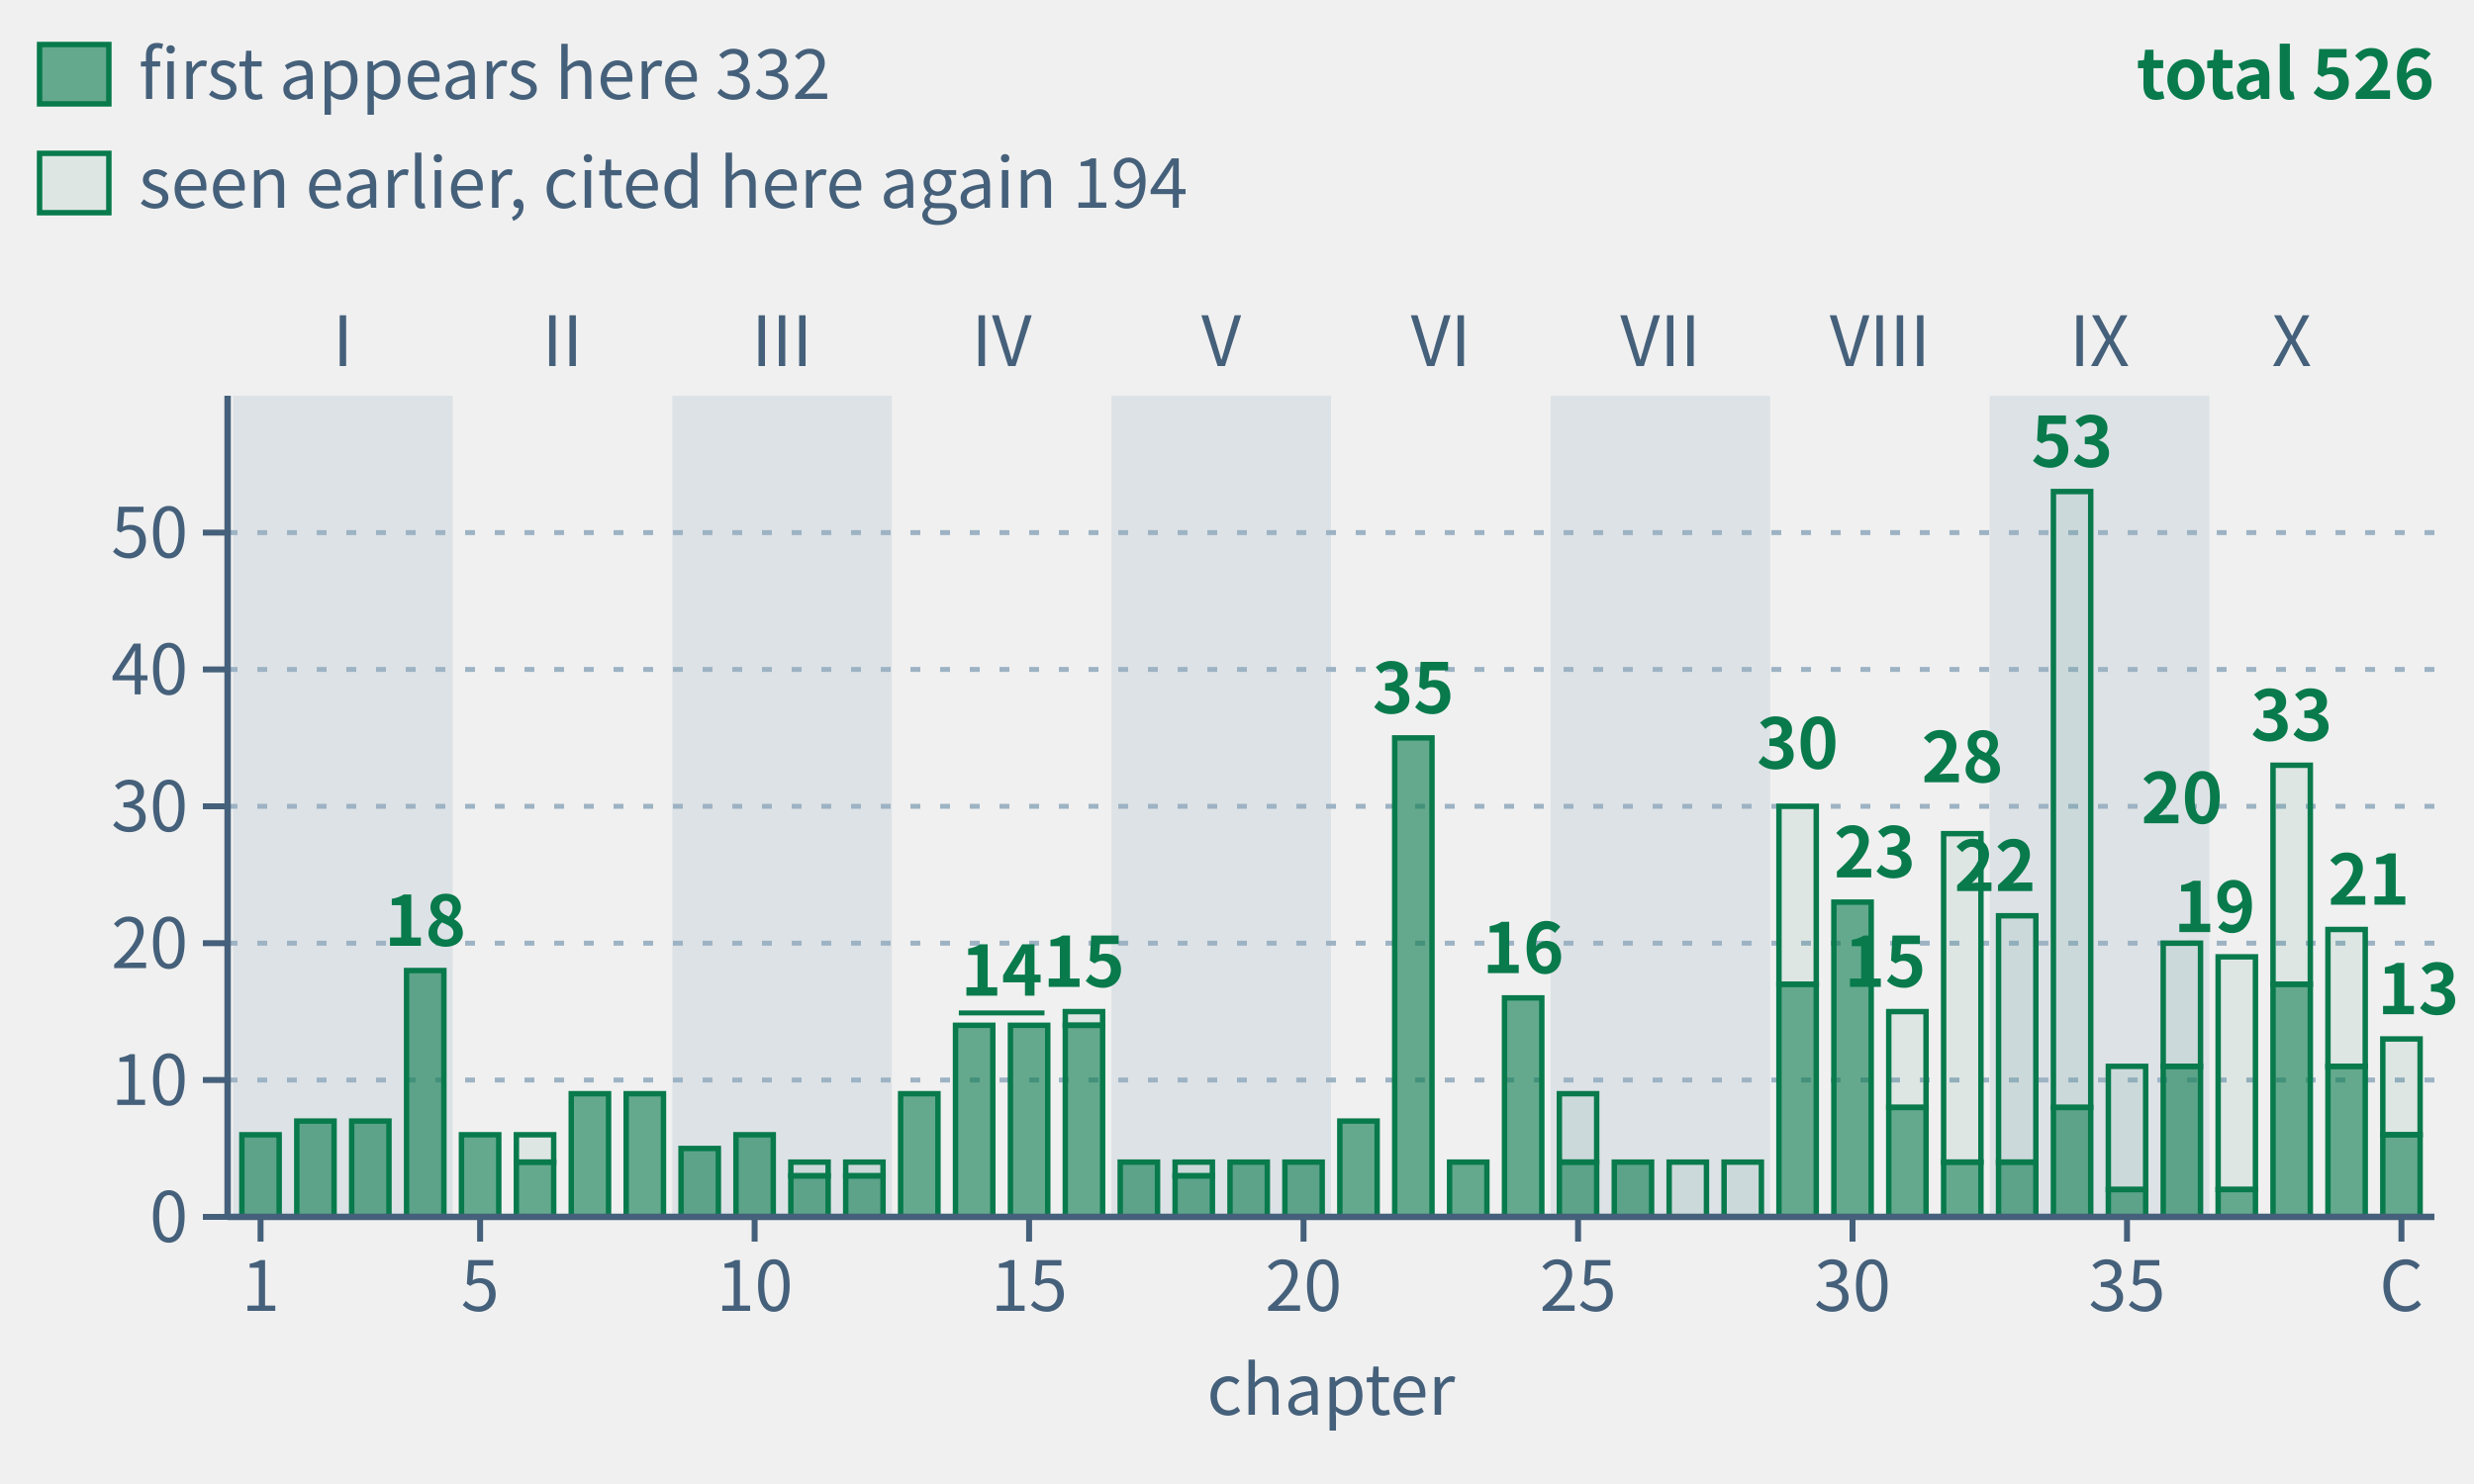
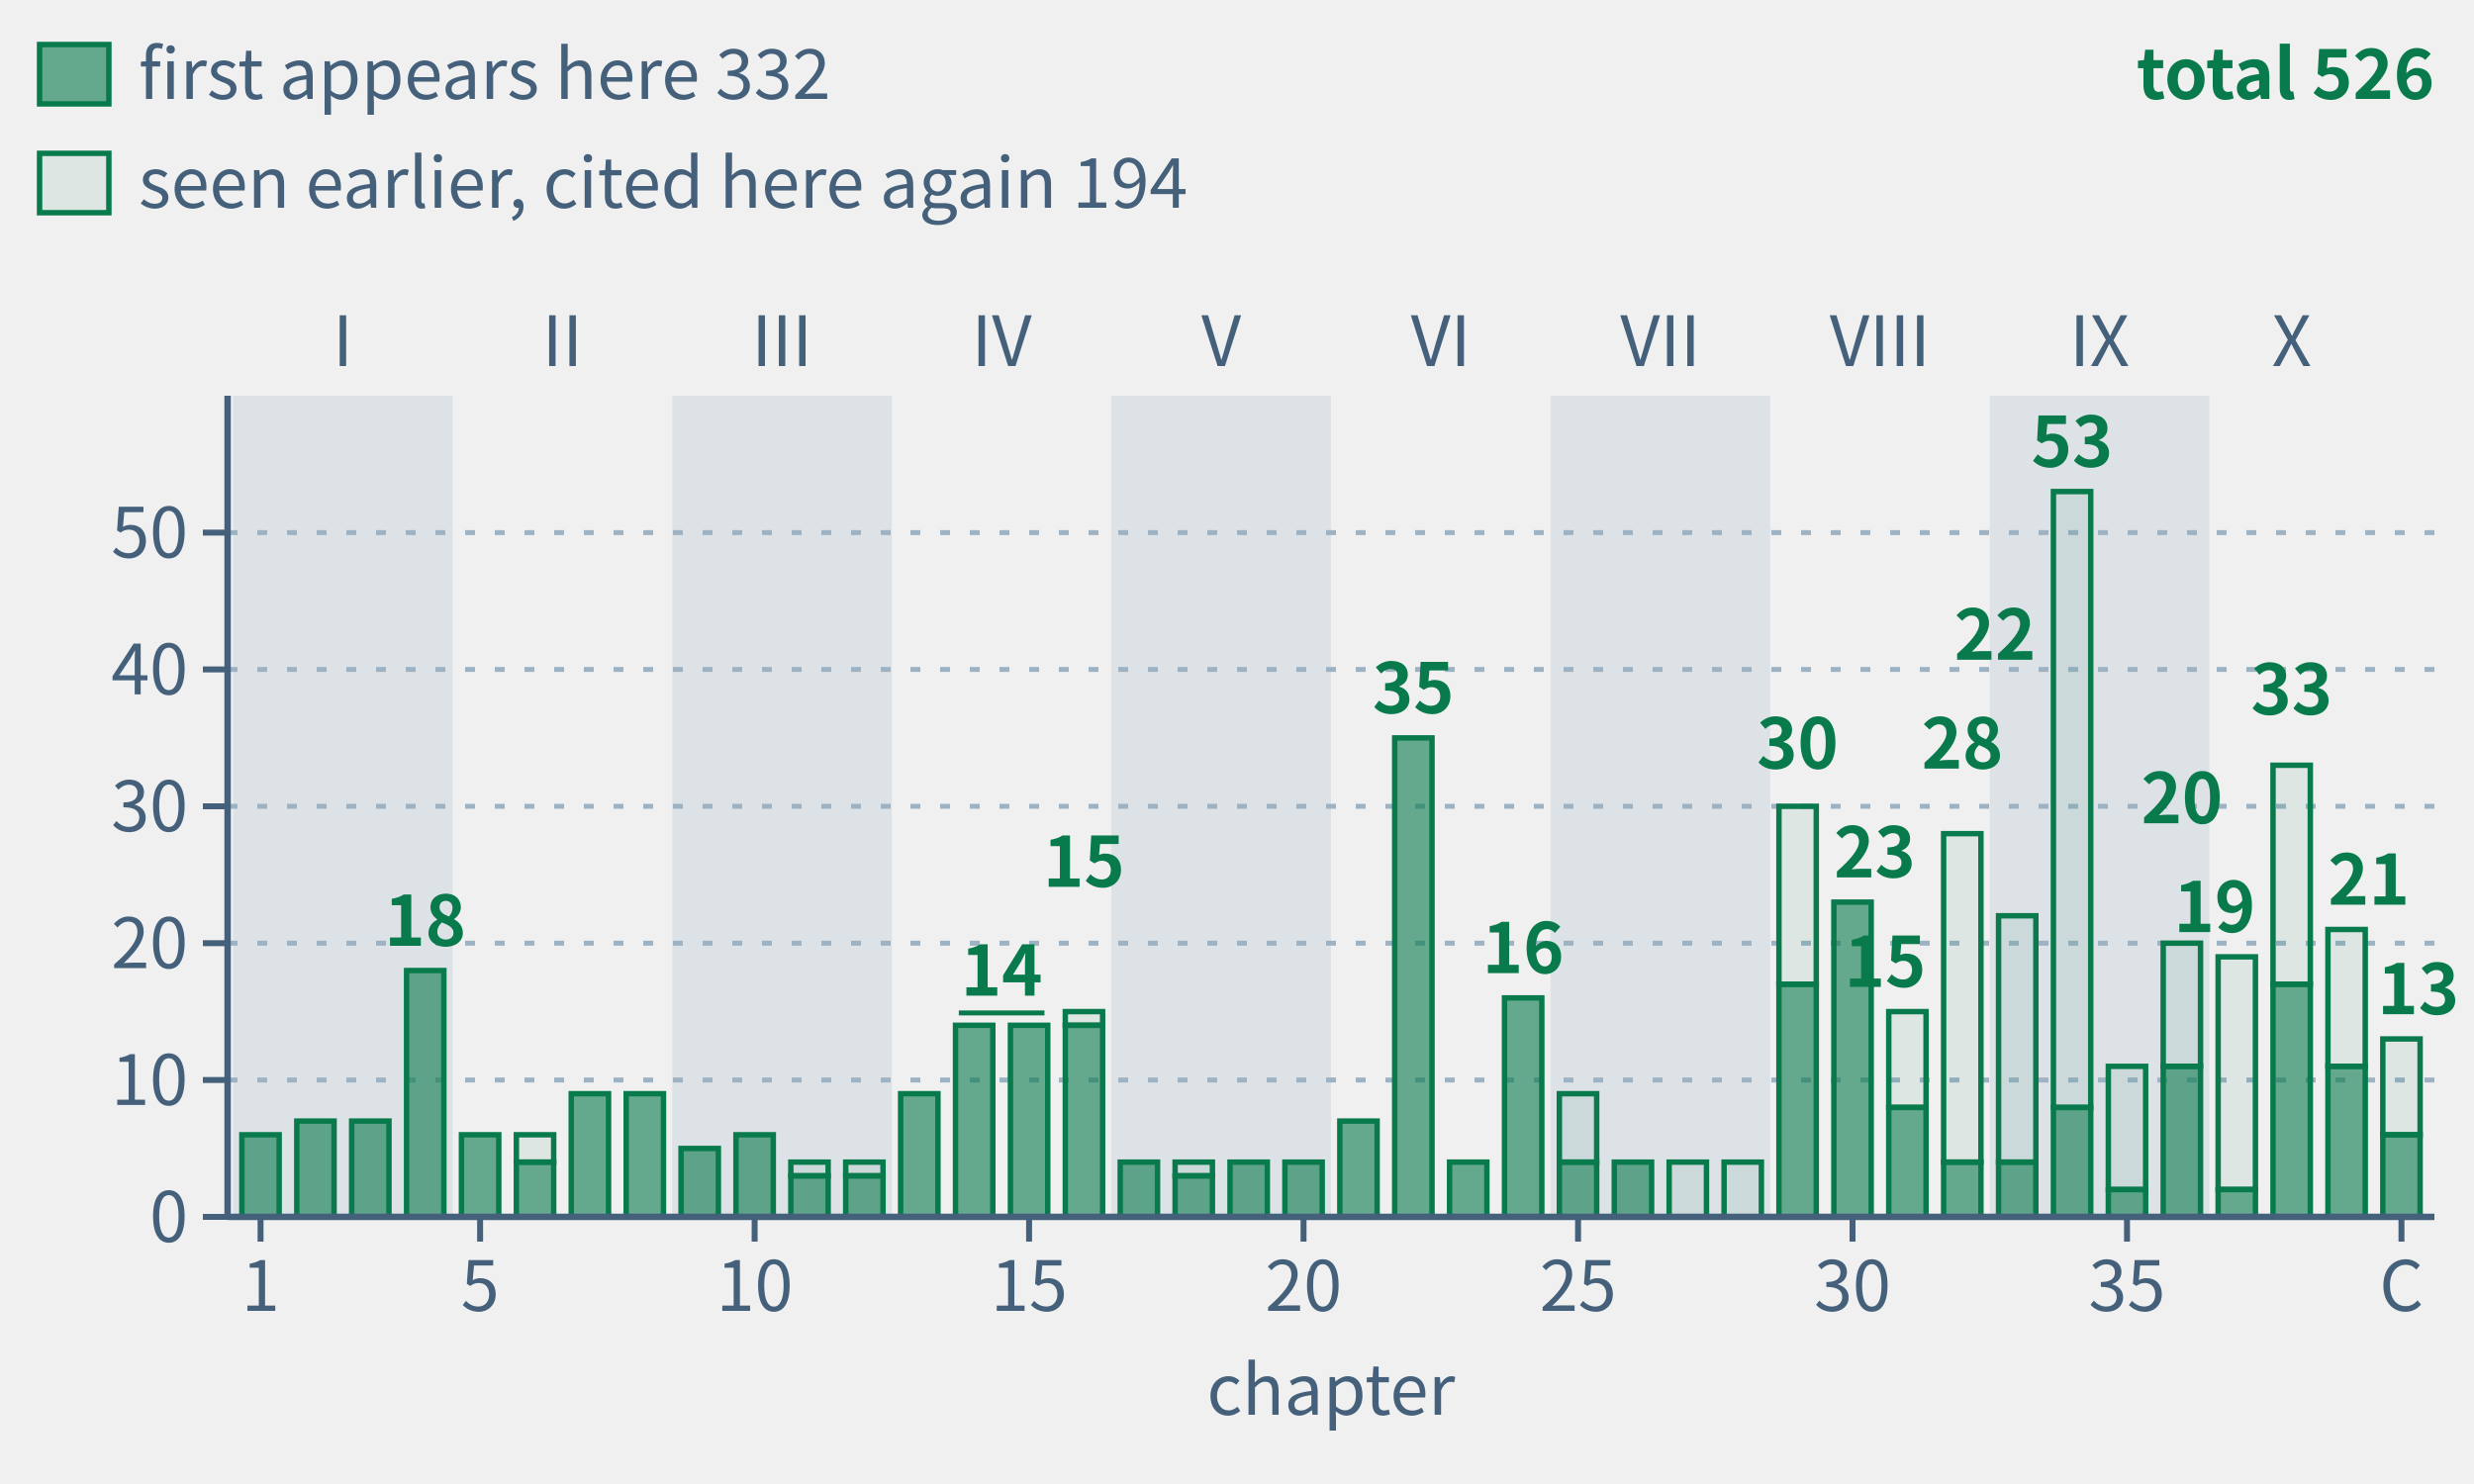
<svg xmlns="http://www.w3.org/2000/svg" class="tr-fig" data-tr-fig="appc-theorems-by-chapter" data-lang="en" viewBox="0 0 500 300" width="500" height="300" font-family="'Noto Sans SC', 'Noto Sans CJK SC', 'Source Sans 3', 'PingFang SC', 'Microsoft YaHei', system-ui, sans-serif" role="img" aria-label="40 green bars in reading order, grouped by part. Each bar counts distinct frozen theorems cited by environment headers in that main chapter, including child pages. Total 526; solid sections count 332 first appearances, hollow sections 194 seen earlier. Reuse across main chapters counts again.">
  <style>.ts-ink{stroke:#0b1622}.tf-ink{fill:#0b1622}.ts-dim{stroke:#45607a}.tf-dim{fill:#45607a}.ts-faint{stroke:#9db3c4}.tf-faint{fill:#9db3c4}.ts-edge{stroke:#b9d0dd}.tf-edge{fill:#b9d0dd}.ts-hot{stroke:#5f9bb5}.tf-hot{fill:#5f9bb5}.ts-bg{stroke:#ffffff}.tf-bg{fill:#ffffff}.ts-panel{stroke:#eef5f9}.tf-panel{fill:#eef5f9}.ts-sheet{stroke:#f7fbfd}.tf-sheet{fill:#f7fbfd}.ts-cyan{stroke:#007c8a}.tf-cyan{fill:#007c8a}.ts-magenta{stroke:#b0128f}.tf-magenta{fill:#b0128f}.ts-amber{stroke:#946200}.tf-amber{fill:#946200}.ts-violet{stroke:#5a45c8}.tf-violet{fill:#5a45c8}.ts-ok{stroke:#087a4c}.tf-ok{fill:#087a4c}.ts-warn{stroke:#c21f3a}.tf-warn{fill:#c21f3a}.ts-blue{stroke:#1d5fd0}.tf-blue{fill:#1d5fd0}.ts-orange{stroke:#b85410}.tf-orange{fill:#b85410}.ts-sigma{stroke:#28405a}.tf-sigma{fill:#28405a}@media (prefers-color-scheme:dark){.ts-ink{stroke:#d4efff}.tf-ink{fill:#d4efff}.ts-dim{stroke:#6f8ea5}.tf-dim{fill:#6f8ea5}.ts-faint{stroke:#34506a}.tf-faint{fill:#34506a}.ts-edge{stroke:#143049}.tf-edge{fill:#143049}.ts-hot{stroke:#1f5d7c}.tf-hot{fill:#1f5d7c}.ts-bg{stroke:#03060c}.tf-bg{fill:#03060c}.ts-panel{stroke:#07101b}.tf-panel{fill:#07101b}.ts-sheet{stroke:#050c16}.tf-sheet{fill:#050c16}.ts-cyan{stroke:#19f0ff}.tf-cyan{fill:#19f0ff}.ts-magenta{stroke:#ff2fd0}.tf-magenta{fill:#ff2fd0}.ts-amber{stroke:#ffc83d}.tf-amber{fill:#ffc83d}.ts-violet{stroke:#9d8cff}.tf-violet{fill:#9d8cff}.ts-ok{stroke:#46ffb2}.tf-ok{fill:#46ffb2}.ts-warn{stroke:#ff5064}.tf-warn{fill:#ff5064}.ts-blue{stroke:#2a7bff}.tf-blue{fill:#2a7bff}.ts-orange{stroke:#ff8a3c}.tf-orange{fill:#ff8a3c}.ts-sigma{stroke:#cfe3ff}.tf-sigma{fill:#cfe3ff}}</style>
  <rect x="47.11" y="80" width="44.38" height="166" class="tf-faint" fill-opacity="0.22" />
  <text class="tf-dim" x="69.3" y="74" font-size="14" text-anchor="middle">I</text>
  <text class="tf-dim" x="113.68" y="74" font-size="14" text-anchor="middle">II</text>
  <rect x="135.87" y="80" width="44.38" height="166" class="tf-faint" fill-opacity="0.22" />
  <text class="tf-dim" x="158.05" y="74" font-size="14" text-anchor="middle">III</text>
  <text class="tf-dim" x="202.43" y="74" font-size="14" text-anchor="middle">IV</text>
  <rect x="224.62" y="80" width="44.38" height="166" class="tf-faint" fill-opacity="0.22" />
  <text class="tf-dim" x="246.81" y="74" font-size="14" text-anchor="middle">V</text>
  <text class="tf-dim" x="291.19" y="74" font-size="14" text-anchor="middle">VI</text>
  <rect x="313.38" y="80" width="44.38" height="166" class="tf-faint" fill-opacity="0.22" />
  <text class="tf-dim" x="335.57" y="74" font-size="14" text-anchor="middle">VII</text>
  <text class="tf-dim" x="379.95" y="74" font-size="14" text-anchor="middle">VIII</text>
  <rect x="402.13" y="80" width="44.38" height="166" class="tf-faint" fill-opacity="0.22" />
  <text class="tf-dim" x="424.32" y="74" font-size="14" text-anchor="middle">IX</text>
  <text class="tf-dim" x="463.15" y="74" font-size="14" text-anchor="middle">X</text>
  <line x1="46" y1="218.33" x2="492" y2="218.33" class="ts-faint" stroke-width="1" stroke-dasharray="2 4" fill="none" />
  <line x1="46" y1="190.67" x2="492" y2="190.67" class="ts-faint" stroke-width="1" stroke-dasharray="2 4" fill="none" />
  <line x1="46" y1="163" x2="492" y2="163" class="ts-faint" stroke-width="1" stroke-dasharray="2 4" fill="none" />
  <line x1="46" y1="135.33" x2="492" y2="135.33" class="ts-faint" stroke-width="1" stroke-dasharray="2 4" fill="none" />
  <line x1="46" y1="107.67" x2="492" y2="107.67" class="ts-faint" stroke-width="1" stroke-dasharray="2 4" fill="none" />
  <rect x="48.88" y="229.4" width="7.54" height="16.6" class="ts-ok tf-ok" stroke-width="1.1" fill-opacity="0.6" />
  <rect x="59.98" y="226.63" width="7.54" height="19.37" class="ts-ok tf-ok" stroke-width="1.1" fill-opacity="0.6" />
  <rect x="71.07" y="226.63" width="7.54" height="19.37" class="ts-ok tf-ok" stroke-width="1.1" fill-opacity="0.6" />
  <rect x="82.17" y="196.2" width="7.54" height="49.8" class="ts-ok tf-ok" stroke-width="1.1" fill-opacity="0.6" />
  <rect x="93.26" y="229.4" width="7.54" height="16.6" class="ts-ok tf-ok" stroke-width="1.1" fill-opacity="0.6" />
  <rect x="104.36" y="229.4" width="7.54" height="5.53" class="ts-ok tf-ok" stroke-width="1.1" fill-opacity="0.08" />
  <rect x="104.36" y="234.93" width="7.54" height="11.07" class="ts-ok tf-ok" stroke-width="1.1" fill-opacity="0.6" />
  <rect x="115.45" y="221.1" width="7.54" height="24.9" class="ts-ok tf-ok" stroke-width="1.1" fill-opacity="0.6" />
  <rect x="126.55" y="221.1" width="7.54" height="24.9" class="ts-ok tf-ok" stroke-width="1.1" fill-opacity="0.6" />
  <rect x="137.64" y="232.17" width="7.54" height="13.83" class="ts-ok tf-ok" stroke-width="1.1" fill-opacity="0.6" />
  <rect x="148.74" y="229.4" width="7.54" height="16.6" class="ts-ok tf-ok" stroke-width="1.1" fill-opacity="0.6" />
  <rect x="159.83" y="234.93" width="7.54" height="2.77" class="ts-ok tf-ok" stroke-width="1.1" fill-opacity="0.08" />
  <rect x="159.83" y="237.7" width="7.54" height="8.3" class="ts-ok tf-ok" stroke-width="1.1" fill-opacity="0.6" />
  <rect x="170.92" y="234.93" width="7.54" height="2.77" class="ts-ok tf-ok" stroke-width="1.1" fill-opacity="0.08" />
  <rect x="170.92" y="237.7" width="7.54" height="8.3" class="ts-ok tf-ok" stroke-width="1.1" fill-opacity="0.6" />
  <rect x="182.02" y="221.1" width="7.54" height="24.9" class="ts-ok tf-ok" stroke-width="1.1" fill-opacity="0.6" />
  <rect x="193.11" y="207.27" width="7.54" height="38.73" class="ts-ok tf-ok" stroke-width="1.1" fill-opacity="0.6" />
  <rect x="204.21" y="207.27" width="7.54" height="38.73" class="ts-ok tf-ok" stroke-width="1.1" fill-opacity="0.6" />
  <rect x="215.3" y="204.5" width="7.54" height="2.77" class="ts-ok tf-ok" stroke-width="1.1" fill-opacity="0.08" />
  <rect x="215.3" y="207.27" width="7.54" height="38.73" class="ts-ok tf-ok" stroke-width="1.1" fill-opacity="0.6" />
  <rect x="226.4" y="234.93" width="7.54" height="11.07" class="ts-ok tf-ok" stroke-width="1.1" fill-opacity="0.6" />
  <rect x="237.49" y="234.93" width="7.54" height="2.77" class="ts-ok tf-ok" stroke-width="1.1" fill-opacity="0.08" />
  <rect x="237.49" y="237.7" width="7.54" height="8.3" class="ts-ok tf-ok" stroke-width="1.1" fill-opacity="0.6" />
  <rect x="248.59" y="234.93" width="7.54" height="11.07" class="ts-ok tf-ok" stroke-width="1.1" fill-opacity="0.6" />
  <rect x="259.68" y="234.93" width="7.54" height="11.07" class="ts-ok tf-ok" stroke-width="1.1" fill-opacity="0.6" />
  <rect x="270.78" y="226.63" width="7.54" height="19.37" class="ts-ok tf-ok" stroke-width="1.1" fill-opacity="0.6" />
  <rect x="281.87" y="149.17" width="7.54" height="96.83" class="ts-ok tf-ok" stroke-width="1.1" fill-opacity="0.6" />
  <rect x="292.96" y="234.93" width="7.54" height="11.07" class="ts-ok tf-ok" stroke-width="1.1" fill-opacity="0.6" />
  <rect x="304.06" y="201.73" width="7.54" height="44.27" class="ts-ok tf-ok" stroke-width="1.1" fill-opacity="0.6" />
  <rect x="315.15" y="221.1" width="7.54" height="13.83" class="ts-ok tf-ok" stroke-width="1.1" fill-opacity="0.08" />
  <rect x="315.15" y="234.93" width="7.54" height="11.07" class="ts-ok tf-ok" stroke-width="1.1" fill-opacity="0.6" />
  <rect x="326.25" y="234.93" width="7.54" height="11.07" class="ts-ok tf-ok" stroke-width="1.1" fill-opacity="0.6" />
  <rect x="337.34" y="234.93" width="7.54" height="11.07" class="ts-ok tf-ok" stroke-width="1.1" fill-opacity="0.08" />
  <rect x="348.44" y="234.93" width="7.54" height="11.07" class="ts-ok tf-ok" stroke-width="1.1" fill-opacity="0.08" />
  <rect x="359.53" y="163" width="7.54" height="35.97" class="ts-ok tf-ok" stroke-width="1.1" fill-opacity="0.08" />
  <rect x="359.53" y="198.97" width="7.54" height="47.03" class="ts-ok tf-ok" stroke-width="1.1" fill-opacity="0.6" />
  <rect x="370.63" y="182.37" width="7.54" height="63.63" class="ts-ok tf-ok" stroke-width="1.1" fill-opacity="0.6" />
  <rect x="381.72" y="204.5" width="7.54" height="19.37" class="ts-ok tf-ok" stroke-width="1.1" fill-opacity="0.08" />
  <rect x="381.72" y="223.87" width="7.54" height="22.13" class="ts-ok tf-ok" stroke-width="1.1" fill-opacity="0.6" />
  <rect x="392.81" y="168.53" width="7.54" height="66.4" class="ts-ok tf-ok" stroke-width="1.1" fill-opacity="0.08" />
  <rect x="392.81" y="234.93" width="7.54" height="11.07" class="ts-ok tf-ok" stroke-width="1.1" fill-opacity="0.6" />
  <rect x="403.91" y="185.13" width="7.54" height="49.8" class="ts-ok tf-ok" stroke-width="1.1" fill-opacity="0.08" />
  <rect x="403.91" y="234.93" width="7.54" height="11.07" class="ts-ok tf-ok" stroke-width="1.1" fill-opacity="0.6" />
  <rect x="415" y="99.37" width="7.54" height="124.5" class="ts-ok tf-ok" stroke-width="1.1" fill-opacity="0.08" />
  <rect x="415" y="223.87" width="7.54" height="22.13" class="ts-ok tf-ok" stroke-width="1.1" fill-opacity="0.6" />
  <rect x="426.1" y="215.57" width="7.54" height="24.9" class="ts-ok tf-ok" stroke-width="1.1" fill-opacity="0.08" />
  <rect x="426.1" y="240.47" width="7.54" height="5.53" class="ts-ok tf-ok" stroke-width="1.1" fill-opacity="0.6" />
  <rect x="437.19" y="190.67" width="7.54" height="24.9" class="ts-ok tf-ok" stroke-width="1.1" fill-opacity="0.08" />
  <rect x="437.19" y="215.57" width="7.54" height="30.43" class="ts-ok tf-ok" stroke-width="1.1" fill-opacity="0.6" />
  <rect x="448.29" y="193.43" width="7.54" height="47.03" class="ts-ok tf-ok" stroke-width="1.1" fill-opacity="0.08" />
  <rect x="448.29" y="240.47" width="7.54" height="5.53" class="ts-ok tf-ok" stroke-width="1.1" fill-opacity="0.6" />
  <rect x="459.38" y="154.7" width="7.54" height="44.27" class="ts-ok tf-ok" stroke-width="1.1" fill-opacity="0.08" />
  <rect x="459.38" y="198.97" width="7.54" height="47.03" class="ts-ok tf-ok" stroke-width="1.1" fill-opacity="0.6" />
  <rect x="470.48" y="187.9" width="7.54" height="27.67" class="ts-ok tf-ok" stroke-width="1.1" fill-opacity="0.08" />
  <rect x="470.48" y="215.57" width="7.54" height="30.43" class="ts-ok tf-ok" stroke-width="1.1" fill-opacity="0.6" />
  <rect x="481.57" y="210.03" width="7.54" height="19.37" class="ts-ok tf-ok" stroke-width="1.1" fill-opacity="0.08" />
  <rect x="481.57" y="229.4" width="7.54" height="16.6" class="ts-ok tf-ok" stroke-width="1.1" fill-opacity="0.6" />
  <text class="tf-ok" x="85.94" y="191.2" font-size="14" text-anchor="middle" font-weight="600">18</text>
  <line x1="193.78" y1="204.77" x2="211.09" y2="204.77" class="ts-ok" stroke-width="1" fill="none" />
  <text class="tf-ok" x="202.43" y="201.27" font-size="14" text-anchor="middle" font-weight="600">14</text>
-   <text class="tf-ok" x="219.07" y="199.5" font-size="14" text-anchor="middle" font-weight="600">15</text>
+   <text class="tf-ok" x="219.07" y="179.27" font-size="14" text-anchor="middle" font-weight="600">15</text>
  <text class="tf-ok" x="285.64" y="144.17" font-size="14" text-anchor="middle" font-weight="600">35</text>
  <text class="tf-ok" x="307.83" y="196.73" font-size="14" text-anchor="middle" font-weight="600">16</text>
  <text class="tf-ok" x="363.3" y="155.37" font-size="14" text-anchor="middle" font-weight="600">30</text>
  <text class="tf-ok" x="370.63" y="177.37" font-size="14" font-weight="600">23</text>
  <text class="tf-ok" x="389.26" y="199.5" font-size="14" text-anchor="end" font-weight="600">15</text>
-   <text class="tf-ok" x="396.59" y="158.13" font-size="14" text-anchor="middle" font-weight="600">28</text>
-   <text class="tf-ok" x="411.45" y="180.13" font-size="14" text-anchor="end" font-weight="600">22</text>
+   <text class="tf-ok" x="396.59" y="155.37" font-size="14" text-anchor="middle" font-weight="600">28</text>
+   <text class="tf-ok" x="411.45" y="133.37" font-size="14" text-anchor="end" font-weight="600">22</text>
  <text class="tf-ok" x="418.78" y="94.37" font-size="14" text-anchor="middle" font-weight="600">53</text>
  <text class="tf-ok" x="440.97" y="166.43" font-size="14" text-anchor="middle" font-weight="600">20</text>
  <text class="tf-ok" x="455.83" y="188.43" font-size="14" text-anchor="end" font-weight="600">19</text>
-   <text class="tf-ok" x="463.15" y="149.7" font-size="14" text-anchor="middle" font-weight="600">33</text>
+   <text class="tf-ok" x="463.15" y="144.43" font-size="14" text-anchor="middle" font-weight="600">33</text>
  <text class="tf-ok" x="470.48" y="182.9" font-size="14" font-weight="600">21</text>
  <text class="tf-ok" x="497" y="205.03" font-size="14" text-anchor="end" font-weight="600">13</text>
  <line x1="46" y1="246" x2="492" y2="246" class="ts-dim" stroke-width="1.3" fill="none" />
  <line x1="52.66" y1="246" x2="52.66" y2="251" class="ts-dim" stroke-width="1.2" fill="none" />
  <text class="tf-dim" x="52.66" y="265" font-size="14" text-anchor="middle">1</text>
  <line x1="97.03" y1="246" x2="97.03" y2="251" class="ts-dim" stroke-width="1.2" fill="none" />
  <text class="tf-dim" x="97.03" y="265" font-size="14" text-anchor="middle">5</text>
  <line x1="152.51" y1="246" x2="152.51" y2="251" class="ts-dim" stroke-width="1.2" fill="none" />
  <text class="tf-dim" x="152.51" y="265" font-size="14" text-anchor="middle">10</text>
  <line x1="207.98" y1="246" x2="207.98" y2="251" class="ts-dim" stroke-width="1.2" fill="none" />
  <text class="tf-dim" x="207.98" y="265" font-size="14" text-anchor="middle">15</text>
  <line x1="263.45" y1="246" x2="263.45" y2="251" class="ts-dim" stroke-width="1.2" fill="none" />
  <text class="tf-dim" x="263.45" y="265" font-size="14" text-anchor="middle">20</text>
  <line x1="318.93" y1="246" x2="318.93" y2="251" class="ts-dim" stroke-width="1.2" fill="none" />
  <text class="tf-dim" x="318.93" y="265" font-size="14" text-anchor="middle">25</text>
  <line x1="374.4" y1="246" x2="374.4" y2="251" class="ts-dim" stroke-width="1.2" fill="none" />
  <text class="tf-dim" x="374.4" y="265" font-size="14" text-anchor="middle">30</text>
  <line x1="429.87" y1="246" x2="429.87" y2="251" class="ts-dim" stroke-width="1.2" fill="none" />
  <text class="tf-dim" x="429.87" y="265" font-size="14" text-anchor="middle">35</text>
  <line x1="485.34" y1="246" x2="485.34" y2="251" class="ts-dim" stroke-width="1.2" fill="none" />
  <text class="tf-dim" x="485.34" y="265" font-size="14" text-anchor="middle">C</text>
  <text class="tf-dim" x="269" y="286" font-size="14" text-anchor="middle">chapter</text>
  <line x1="46" y1="80" x2="46" y2="246" class="ts-dim" stroke-width="1.3" fill="none" />
  <line x1="41" y1="246" x2="46" y2="246" class="ts-dim" stroke-width="1.2" fill="none" />
  <text class="tf-dim" x="38" y="251.04" font-size="14" text-anchor="end">0</text>
  <line x1="41" y1="218.33" x2="46" y2="218.33" class="ts-dim" stroke-width="1.2" fill="none" />
  <text class="tf-dim" x="38" y="223.37" font-size="14" text-anchor="end">10</text>
  <line x1="41" y1="190.67" x2="46" y2="190.67" class="ts-dim" stroke-width="1.2" fill="none" />
  <text class="tf-dim" x="38" y="195.71" font-size="14" text-anchor="end">20</text>
  <line x1="41" y1="163" x2="46" y2="163" class="ts-dim" stroke-width="1.2" fill="none" />
  <text class="tf-dim" x="38" y="168.04" font-size="14" text-anchor="end">30</text>
  <line x1="41" y1="135.33" x2="46" y2="135.33" class="ts-dim" stroke-width="1.2" fill="none" />
  <text class="tf-dim" x="38" y="140.37" font-size="14" text-anchor="end">40</text>
  <line x1="41" y1="107.67" x2="46" y2="107.67" class="ts-dim" stroke-width="1.2" fill="none" />
  <text class="tf-dim" x="38" y="112.71" font-size="14" text-anchor="end">50</text>
  <rect x="8" y="9" width="14" height="12" class="ts-ok tf-ok" stroke-width="1.1" fill-opacity="0.6" />
  <text class="tf-dim" x="28" y="20" font-size="14">first appears here 332</text>
  <rect x="8" y="31" width="14" height="12" class="ts-ok tf-ok" stroke-width="1.1" fill-opacity="0.08" />
  <text class="tf-dim" x="28" y="42" font-size="14">seen earlier, cited here again 194</text>
  <text class="tf-ok" x="492" y="20" font-size="14" text-anchor="end" font-weight="600">total 526</text>
</svg>
